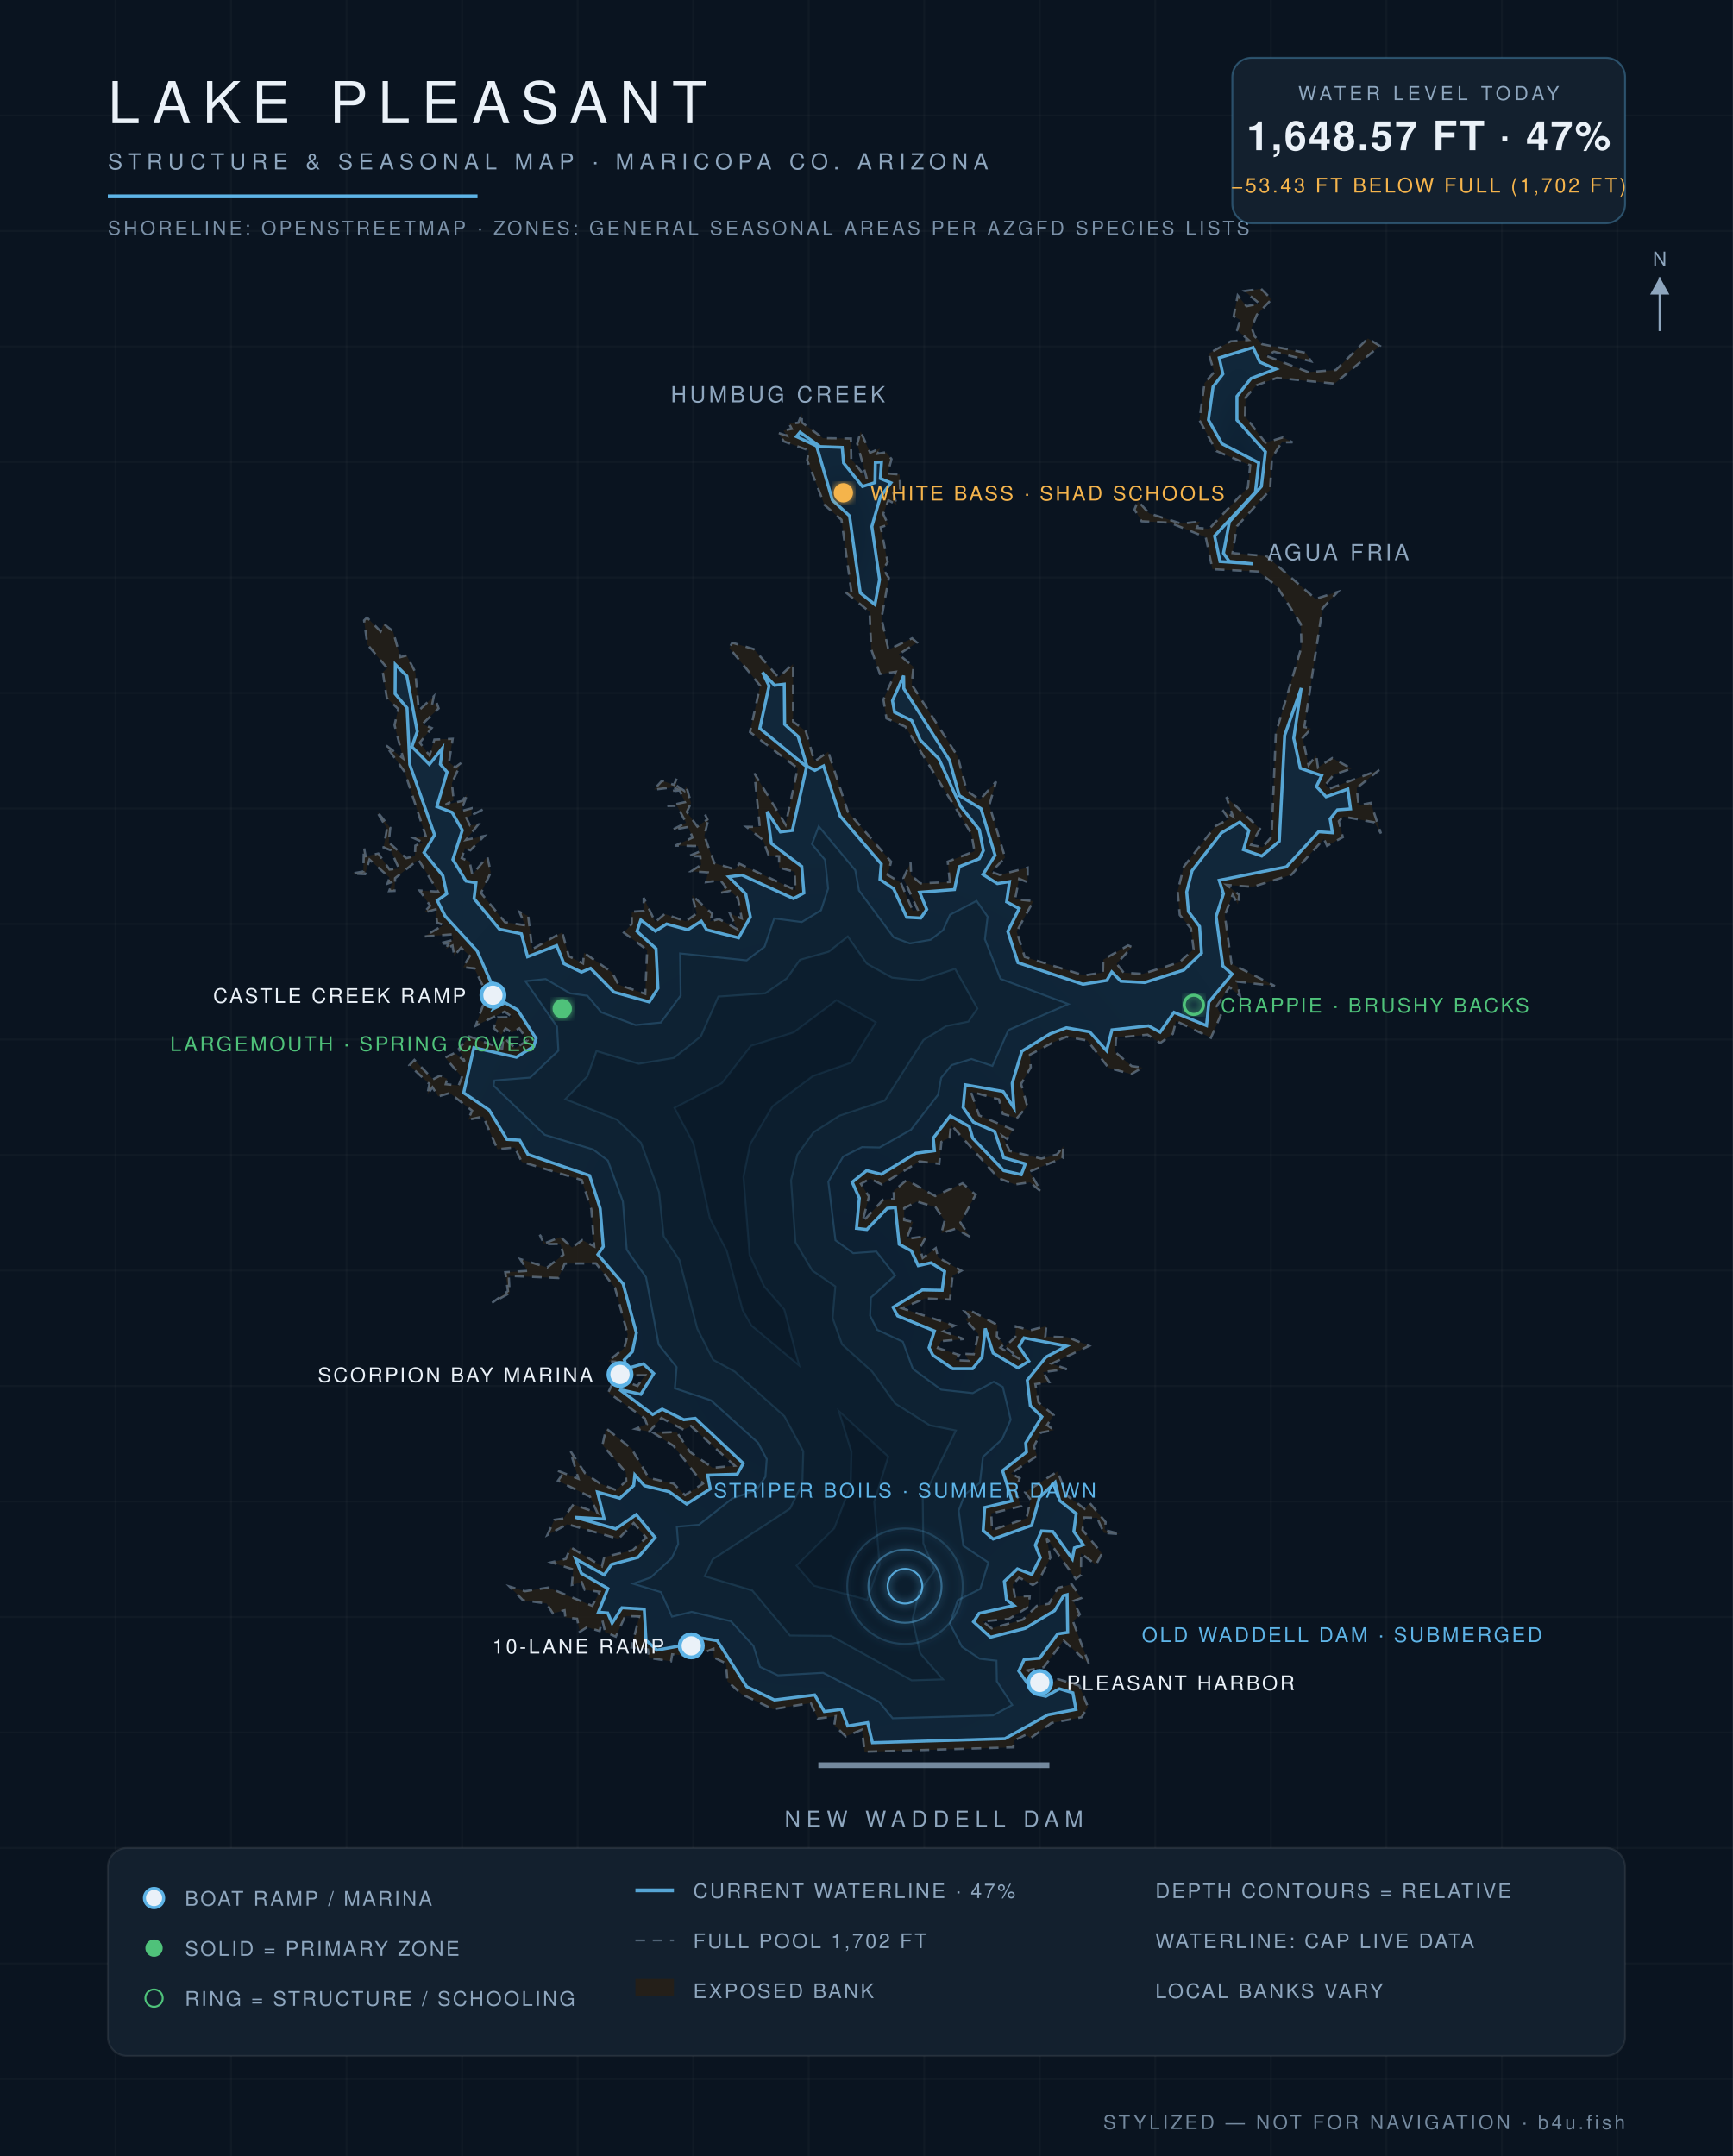
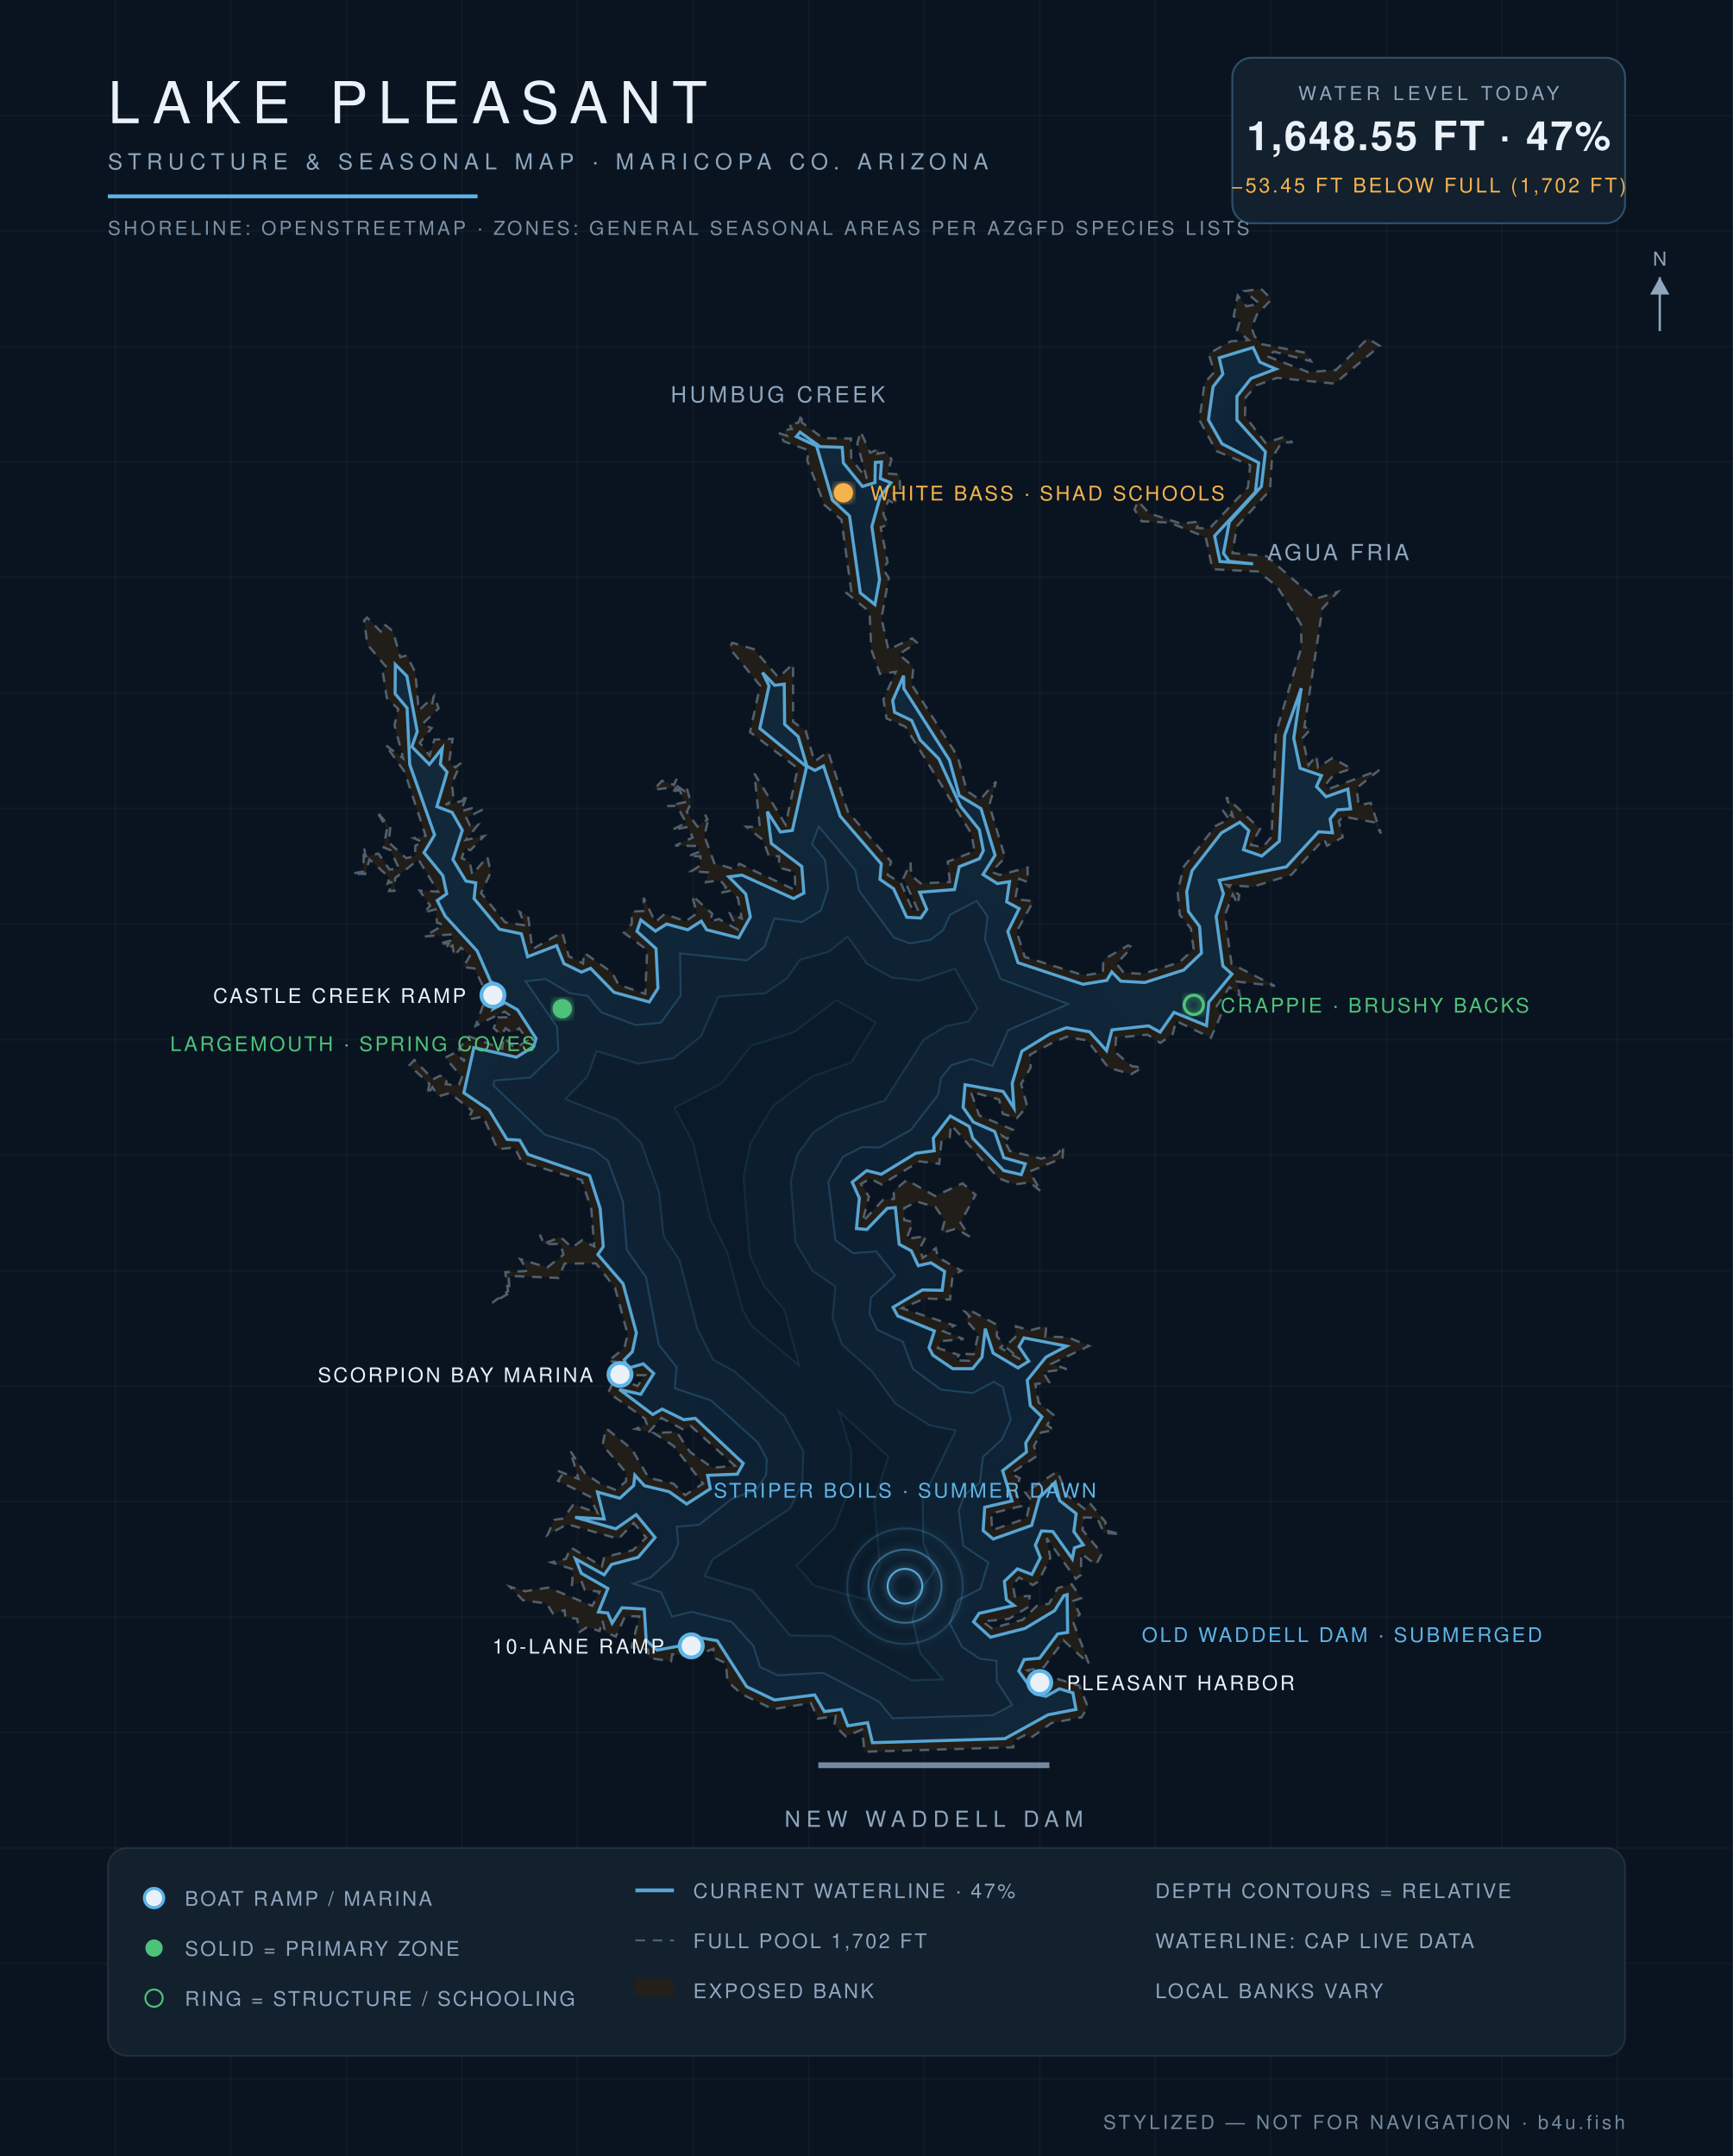
<svg xmlns="http://www.w3.org/2000/svg" viewBox="0 0 900 1120" font-family="Helvetica,Arial,sans-serif">
  <defs>
    <radialGradient id="wg" cx="45%" cy="60%" r="80%">
      <stop offset="0%" stop-color="#0c1f31" />
      <stop offset="55%" stop-color="#102639" />
      <stop offset="100%" stop-color="#13293c" />
    </radialGradient>
    <filter id="glow">
      <feGaussianBlur stdDeviation="2.2" result="b" />
      <feMerge>
        <feMergeNode in="b" />
        <feMergeNode in="SourceGraphic" />
      </feMerge>
    </filter>
  </defs>
  <rect width="900" height="1120" fill="#0a1420" />
  <g stroke="#ffffff" stroke-opacity="0.025">
    <line x1="60" y1="0" x2="60" y2="1120" />
    <line x1="120" y1="0" x2="120" y2="1120" />
    <line x1="180" y1="0" x2="180" y2="1120" />
    <line x1="240" y1="0" x2="240" y2="1120" />
    <line x1="300" y1="0" x2="300" y2="1120" />
    <line x1="360" y1="0" x2="360" y2="1120" />
    <line x1="420" y1="0" x2="420" y2="1120" />
    <line x1="480" y1="0" x2="480" y2="1120" />
    <line x1="540" y1="0" x2="540" y2="1120" />
    <line x1="600" y1="0" x2="600" y2="1120" />
    <line x1="660" y1="0" x2="660" y2="1120" />
    <line x1="720" y1="0" x2="720" y2="1120" />
    <line x1="780" y1="0" x2="780" y2="1120" />
    <line x1="840" y1="0" x2="840" y2="1120" />
    <line x1="0" y1="60" x2="900" y2="60" />
    <line x1="0" y1="120" x2="900" y2="120" />
    <line x1="0" y1="180" x2="900" y2="180" />
    <line x1="0" y1="240" x2="900" y2="240" />
    <line x1="0" y1="300" x2="900" y2="300" />
    <line x1="0" y1="360" x2="900" y2="360" />
    <line x1="0" y1="420" x2="900" y2="420" />
    <line x1="0" y1="480" x2="900" y2="480" />
    <line x1="0" y1="540" x2="900" y2="540" />
    <line x1="0" y1="600" x2="900" y2="600" />
    <line x1="0" y1="660" x2="900" y2="660" />
    <line x1="0" y1="720" x2="900" y2="720" />
    <line x1="0" y1="780" x2="900" y2="780" />
    <line x1="0" y1="840" x2="900" y2="840" />
    <line x1="0" y1="900" x2="900" y2="900" />
    <line x1="0" y1="960" x2="900" y2="960" />
    <line x1="0" y1="1020" x2="900" y2="1020" />
    <line x1="0" y1="1080" x2="900" y2="1080" />
  </g>
  <path d="M 493.3,458.2 L 492.2,447.6 L 506.1,442.2 L 504.5,433.1 L 470.2,377.5 L 460.4,373.2 L 458.8,363.4 L 465.2,349.0 L 457.0,350.1 L 452.5,337.4 L 451.6,317.8 L 438.8,307.4 L 442.2,307.7 L 437.0,270.0 L 428.2,262.3 L 419.2,239.1 L 420.1,234.0 L 407.1,229.3 L 404.2,224.9 L 408.5,226.3 L 406.9,223.6 L 411.2,222.8 L 409.8,220.1 L 414.6,219.6 L 416.5,214.9 L 416.4,219.4 L 427.4,227.6 L 441.9,227.8 L 442.1,238.4 L 450.2,248.7 L 445.2,230.5 L 447.0,224.2 L 451.9,235.2 L 457.0,233.0 L 455.8,235.7 L 460.2,234.9 L 463.0,238.5 L 461.0,246.0 L 467.2,246.5 L 467.5,254.2 L 463.8,255.5 L 465.7,262.2 L 461.4,259.9 L 458.7,267.0 L 461.3,272.6 L 457.4,273.9 L 461.0,292.0 L 458.7,295.7 L 461.6,300.2 L 457.8,321.2 L 461.4,337.5 L 473.7,331.6 L 476.2,333.8 L 466.8,339.9 L 474.4,346.4 L 473.5,355.6 L 497.4,393.0 L 502.1,410.8 L 508.9,415.5 L 517.3,406.0 L 513.8,418.3 L 522.0,445.5 L 514.9,452.9 L 519.2,454.5 L 533.7,450.7 L 533.7,458.3 L 529.3,456.5 L 527.2,467.1 L 536.7,468.1 L 528.0,483.9 L 532.2,497.1 L 563.0,506.7 L 572.8,505.2 L 573.0,498.5 L 585.9,491.1 L 587.9,492.0 L 579.9,500.6 L 583.6,505.3 L 593.5,505.9 L 612.5,499.9 L 619.9,493.1 L 618.5,482.3 L 612.7,475.3 L 611.6,463.0 L 614.8,450.2 L 631.3,429.1 L 638.2,425.5 L 635.0,420.9 L 640.3,424.1 L 636.9,414.1 L 654.4,430.6 L 649.7,438.9 L 655.8,440.1 L 660.4,434.7 L 662.6,380.9 L 675.9,336.2 L 675.6,324.2 L 663.1,304.5 L 653.4,296.9 L 629.7,295.7 L 626.2,279.1 L 607.5,271.5 L 592.9,270.8 L 589.2,264.7 L 591.0,260.3 L 596.8,266.7 L 613.5,272.0 L 623.2,270.9 L 621.6,274.2 L 628.0,274.7 L 648.1,253.2 L 649.3,241.7 L 631.7,234.3 L 622.9,218.2 L 625.6,198.9 L 630.6,193.3 L 627.7,183.7 L 639.2,177.3 L 648.4,176.6 L 642.5,171.5 L 644.1,166.2 L 640.7,164.3 L 642.8,153.5 L 647.4,159.1 L 654.1,157.7 L 646.3,151.2 L 654.9,150.0 L 660.4,155.5 L 652.8,163.4 L 650.0,170.2 L 651.6,174.7 L 655.5,178.8 L 678.2,183.3 L 680.9,187.7 L 661.7,182.7 L 657.5,184.8 L 679.5,193.3 L 693.8,192.2 L 710.4,175.8 L 716.6,179.7 L 693.1,199.3 L 663.2,196.3 L 652.5,200.2 L 646.9,206.5 L 646.6,216.2 L 657.2,230.0 L 666.3,227.2 L 671.3,229.8 L 665.7,229.8 L 660.6,237.8 L 659.6,254.6 L 642.4,273.4 L 640.1,287.3 L 657.8,288.9 L 683.2,311.1 L 694.7,307.5 L 686.8,316.1 L 677.4,377.7 L 680.9,378.5 L 676.5,383.4 L 679.6,397.5 L 683.6,392.5 L 684.5,398.7 L 691.9,393.8 L 701.9,399.3 L 692.7,402.4 L 688.3,407.8 L 690.5,409.7 L 716.3,400.0 L 704.6,409.4 L 705.6,418.3 L 711.9,417.1 L 717.2,433.0 L 713.8,427.2 L 697.6,424.2 L 695.3,426.6 L 697.4,434.9 L 689.2,439.4 L 687.6,435.8 L 670.7,454.4 L 650.6,460.7 L 637.1,459.7 L 643.6,464.9 L 642.9,469.8 L 640.2,464.7 L 636.1,475.5 L 639.6,500.7 L 662.1,512.2 L 642.3,509.9 L 644.0,517.3 L 638.5,512.8 L 631.9,522.7 L 634.0,527.4 L 628.9,539.1 L 610.8,530.4 L 609.1,537.1 L 602.6,541.8 L 596.0,537.5 L 579.6,539.1 L 579.2,546.5 L 587.7,553.8 L 593.3,554.6 L 587.5,558.0 L 575.7,554.7 L 564.7,540.5 L 553.9,538.6 L 547.1,541.4 L 534.9,547.9 L 535.3,554.5 L 530.3,563.1 L 533.5,574.7 L 528.1,580.9 L 520.8,578.6 L 518.8,571.1 L 504.2,567.1 L 508.5,579.4 L 526.1,586.9 L 523.1,591.7 L 520.6,590.1 L 524.4,597.9 L 540.8,601.9 L 549.0,599.7 L 552.3,595.4 L 551.8,601.6 L 534.7,608.6 L 540.7,619.0 L 534.9,614.2 L 527.1,615.3 L 518.5,612.0 L 493.9,584.3 L 493.2,590.9 L 488.9,593.2 L 487.8,604.6 L 477.6,603.3 L 457.9,615.3 L 451.9,612.3 L 447.1,615.0 L 451.3,621.6 L 447.9,634.8 L 458.7,623.2 L 464.3,622.8 L 464.1,618.7 L 470.9,613.0 L 485.7,621.3 L 499.9,614.7 L 506.7,620.7 L 498.8,635.1 L 503.6,642.4 L 496.3,638.3 L 488.9,640.6 L 490.6,634.1 L 485.9,627.1 L 476.2,624.2 L 469.6,627.6 L 469.6,633.8 L 474.2,634.8 L 470.8,643.6 L 481.1,642.1 L 477.7,648.4 L 479.2,653.5 L 486.0,648.4 L 487.2,653.2 L 499.3,660.1 L 494.7,662.7 L 493.4,675.1 L 480.4,674.5 L 468.4,679.6 L 495.7,688.6 L 489.9,691.6 L 500.5,695.6 L 488.7,696.7 L 487.1,700.3 L 498.1,703.9 L 496.2,706.6 L 503.1,706.9 L 501.2,703.3 L 505.7,703.5 L 508.1,693.0 L 501.3,685.3 L 503.6,683.8 L 500.9,681.1 L 504.2,680.9 L 518.0,688.3 L 517.7,694.2 L 521.4,698.3 L 519.5,700.1 L 529.8,706.1 L 522.0,699.5 L 527.3,694.6 L 527.6,689.0 L 534.9,691.1 L 543.4,688.9 L 542.9,694.3 L 554.7,694.7 L 565.6,699.2 L 546.2,708.4 L 554.0,711.2 L 541.7,712.8 L 544.9,718.0 L 537.7,719.0 L 539.4,728.6 L 547.2,735.1 L 543.8,740.3 L 547.4,742.9 L 540.6,744.2 L 537.0,751.3 L 538.6,756.3 L 525.1,765.4 L 529.6,767.9 L 527.4,774.7 L 530.4,782.4 L 514.8,786.2 L 515.2,794.9 L 533.1,788.7 L 535.3,779.1 L 532.4,775.2 L 549.2,764.4 L 554.1,776.8 L 563.3,783.8 L 565.9,780.7 L 574.2,790.7 L 573.8,794.8 L 581.9,797.0 L 573.3,796.3 L 569.8,788.5 L 563.0,788.3 L 562.2,794.8 L 572.3,807.0 L 569.2,812.9 L 561.5,807.0 L 561.4,818.1 L 558.7,820.2 L 543.6,799.0 L 545.5,809.2 L 539.2,821.6 L 536.4,823.4 L 529.3,819.5 L 526.0,823.1 L 527.1,829.4 L 534.8,829.1 L 534.2,834.7 L 524.0,841.0 L 510.3,842.3 L 515.0,845.9 L 531.2,841.4 L 538.5,834.2 L 544.8,833.1 L 549.4,824.9 L 556.6,823.0 L 561.5,830.2 L 557.4,831.7 L 560.8,838.6 L 557.3,842.4 L 565.5,864.3 L 552.4,852.2 L 542.1,866.1 L 533.7,867.7 L 540.6,871.6 L 539.4,875.7 L 542.4,876.7 L 549.6,872.3 L 560.6,875.7 L 565.0,886.7 L 561.7,892.1 L 546.0,895.1 L 535.1,903.0 L 532.9,901.1 L 526.4,904.3 L 526.3,907.7 L 449.0,910.0 L 447.7,898.5 L 439.2,902.0 L 433.3,896.2 L 434.0,891.5 L 424.7,892.8 L 421.1,884.7 L 401.5,887.9 L 385.2,880.1 L 377.8,873.4 L 377.0,864.1 L 370.7,861.0 L 370.5,856.5 L 366.4,858.1 L 357.9,854.2 L 355.8,860.0 L 349.1,859.4 L 348.5,863.0 L 337.1,861.3 L 336.5,856.9 L 328.0,855.8 L 332.0,839.7 L 324.7,839.5 L 319.8,850.2 L 314.3,847.8 L 312.8,841.6 L 311.4,847.3 L 304.9,845.3 L 301.1,847.7 L 299.7,840.9 L 293.6,840.2 L 293.2,836.5 L 287.1,838.1 L 283.9,833.0 L 271.6,831.3 L 264.7,824.2 L 272.7,826.6 L 284.8,824.7 L 307.6,834.2 L 311.4,826.9 L 303.7,825.9 L 302.1,821.9 L 297.0,823.3 L 297.7,815.3 L 286.3,811.6 L 293.9,809.8 L 296.4,803.8 L 312.6,813.7 L 313.8,808.9 L 328.6,805.3 L 335.6,798.8 L 329.1,791.2 L 321.2,799.4 L 294.7,791.8 L 284.3,797.4 L 287.9,789.5 L 292.6,788.8 L 297.8,781.5 L 310.3,786.0 L 306.4,777.5 L 289.8,769.2 L 292.0,766.1 L 289.3,763.9 L 300.4,768.2 L 296.1,753.6 L 303.9,765.4 L 311.5,770.6 L 320.0,774.1 L 325.2,769.4 L 325.0,764.8 L 312.9,750.6 L 314.8,742.0 L 328.1,752.7 L 336.9,767.7 L 349.8,770.7 L 355.8,776.7 L 365.1,770.7 L 349.8,751.1 L 339.5,744.4 L 351.4,743.9 L 358.4,754.3 L 370.1,762.5 L 381.6,761.4 L 358.8,740.8 L 355.0,742.7 L 343.5,736.6 L 337.2,743.7 L 330.0,742.3 L 335.9,739.8 L 334.9,736.9 L 315.9,723.4 L 319.6,715.5 L 331.1,720.0 L 335.0,714.4 L 322.3,714.5 L 319.6,707.4 L 315.8,707.2 L 324.2,700.3 L 326.0,693.2 L 319.4,669.0 L 309.5,656.3 L 293.3,656.4 L 290.0,663.9 L 264.2,662.8 L 264.7,671.7 L 255.6,676.8 L 263.8,670.7 L 262.4,660.9 L 274.0,660.2 L 270.2,654.1 L 284.2,658.4 L 292.6,651.8 L 291.1,646.2 L 282.6,646.3 L 280.3,641.4 L 283.3,645.7 L 291.1,642.6 L 297.1,648.1 L 302.4,644.2 L 308.6,647.5 L 307.1,628.2 L 302.1,613.0 L 271.0,603.6 L 267.3,596.1 L 258.4,597.0 L 250.9,580.0 L 243.1,581.7 L 245.2,577.0 L 233.6,567.8 L 227.6,569.6 L 224.6,564.8 L 221.9,568.7 L 223.0,563.1 L 212.6,553.4 L 215.2,550.6 L 224.9,560.7 L 228.5,558.8 L 232.3,560.4 L 231.5,563.2 L 238.2,563.9 L 239.9,559.6 L 231.2,549.4 L 236.3,546.9 L 241.3,551.4 L 238.3,544.8 L 243.7,538.4 L 260.8,544.8 L 261.5,538.9 L 267.7,544.6 L 273.9,540.4 L 269.7,534.2 L 265.8,536.4 L 262.6,534.2 L 260.4,537.5 L 256.4,534.1 L 258.6,528.5 L 266.1,528.4 L 262.1,525.5 L 247.0,532.9 L 251.4,520.8 L 257.4,516.5 L 252.6,516.2 L 254.5,514.3 L 252.1,514.9 L 246.4,503.1 L 240.5,502.4 L 244.0,496.6 L 239.4,492.3 L 235.9,496.6 L 235.0,491.2 L 231.4,493.0 L 233.0,490.2 L 227.8,490.2 L 235.3,488.3 L 234.8,485.4 L 220.3,486.5 L 230.4,480.5 L 227.0,479.3 L 226.2,472.4 L 220.1,474.1 L 223.4,470.5 L 217.9,462.6 L 227.5,463.2 L 217.3,446.5 L 205.2,456.2 L 204.9,462.8 L 202.1,462.9 L 204.0,458.0 L 201.3,459.0 L 202.3,455.9 L 191.9,446.5 L 189.6,454.1 L 182.8,453.8 L 188.7,452.7 L 189.0,440.1 L 189.9,444.8 L 196.5,443.4 L 202.3,451.7 L 207.2,451.2 L 202.9,441.7 L 199.2,440.2 L 201.0,430.5 L 195.5,421.2 L 202.7,430.0 L 201.9,437.6 L 211.0,445.8 L 215.5,444.7 L 215.7,439.3 L 219.6,437.5 L 214.9,435.4 L 221.1,434.2 L 210.1,400.9 L 200.1,386.9 L 209.4,394.0 L 204.9,376.7 L 206.8,368.3 L 200.9,362.6 L 198.8,349.2 L 201.1,347.1 L 190.8,334.8 L 189.1,322.3 L 190.6,320.8 L 197.7,328.0 L 199.3,324.1 L 204.1,327.9 L 207.9,341.4 L 211.2,340.5 L 215.7,349.2 L 217.5,369.1 L 225.3,361.7 L 224.3,366.6 L 226.7,364.8 L 227.8,368.0 L 219.3,376.2 L 224.2,378.2 L 218.0,385.8 L 223.1,392.5 L 225.6,384.2 L 235.1,383.8 L 233.2,396.0 L 236.5,398.6 L 239.4,396.4 L 234.7,406.9 L 235.6,415.7 L 231.4,418.0 L 240.0,416.1 L 242.7,412.4 L 239.4,421.4 L 244.9,419.9 L 244.9,423.5 L 252.2,419.8 L 242.2,424.9 L 244.1,428.8 L 248.4,428.3 L 242.0,436.3 L 251.5,434.3 L 244.3,441.7 L 241.5,440.6 L 239.8,445.8 L 243.9,447.6 L 245.3,454.4 L 253.1,445.0 L 254.9,453.2 L 249.8,463.9 L 262.3,479.1 L 272.7,480.7 L 269.8,473.7 L 274.3,475.8 L 276.4,493.1 L 292.0,484.3 L 295.4,496.7 L 302.8,500.5 L 303.3,494.9 L 317.9,505.2 L 321.2,511.5 L 335.1,516.3 L 336.1,493.5 L 324.0,484.5 L 328.1,480.0 L 328.1,473.6 L 334.3,473.2 L 334.3,466.4 L 340.3,479.0 L 345.2,474.8 L 356.1,478.6 L 361.9,474.5 L 359.4,465.1 L 369.9,474.7 L 368.8,478.7 L 373.4,477.4 L 382.8,482.7 L 379.1,474.6 L 385.2,477.1 L 383.2,466.4 L 379.1,462.8 L 373.9,463.9 L 377.0,460.9 L 374.1,457.3 L 366.6,458.3 L 367.6,453.2 L 359.0,452.6 L 364.1,449.3 L 363.7,444.8 L 357.4,444.8 L 363.1,442.5 L 362.4,439.5 L 350.7,439.3 L 359.7,435.1 L 357.4,429.6 L 349.1,431.1 L 356.3,427.4 L 351.6,418.6 L 346.6,418.7 L 355.7,416.7 L 353.0,410.6 L 347.9,411.2 L 352.2,410.2 L 349.8,409.0 L 339.6,410.2 L 343.8,405.6 L 350.0,407.7 L 351.5,404.4 L 351.2,408.0 L 355.5,410.9 L 356.4,408.4 L 358.9,417.1 L 356.7,421.8 L 362.2,429.4 L 367.4,425.7 L 366.2,423.2 L 368.0,425.1 L 365.8,434.2 L 371.0,448.4 L 381.7,451.6 L 384.0,448.7 L 413.1,462.4 L 412.7,452.9 L 404.6,450.7 L 404.6,444.8 L 399.3,444.7 L 396.3,436.4 L 387.6,429.5 L 394.6,429.6 L 391.8,401.8 L 408.0,428.4 L 414.3,399.1 L 389.5,380.3 L 394.8,356.2 L 378.8,336.6 L 380.3,333.9 L 391.5,337.2 L 404.3,351.9 L 411.9,344.9 L 411.9,374.9 L 418.5,379.8 L 423.0,395.6 L 430.1,390.5 L 440.3,421.6 L 462.8,447.6 L 461.0,454.5 L 467.8,458.5 L 474.1,473.2 L 476.6,472.6 L 469.2,456.2 L 472.9,448.1 L 473.2,454.7 L 478.1,458.9 L 493.3,458.2 Z" fill="#241f19" fill-opacity="0.9" stroke="#8ea6be" stroke-opacity="0.5" stroke-width="1.2" stroke-dasharray="5 4" />
-   <path d="M 220.2,442.9 L 225.7,433.7 L 212.8,397.2 L 211.4,367.8 L 205.2,360.4 L 205.3,345.2 L 211.3,351.2 L 216.7,380.0 L 213.9,387.9 L 223.0,397.1 L 229.7,388.7 L 228.7,397.0 L 232.2,401.1 L 226.9,419.0 L 234.8,422.0 L 240.1,431.3 L 235.2,446.5 L 242.0,457.7 L 247.2,458.6 L 246.2,466.8 L 259.4,482.7 L 270.8,485.1 L 274.0,497.0 L 289.1,491.2 L 292.9,500.6 L 302.0,505.0 L 306.7,503.0 L 318.9,515.4 L 337.2,520.5 L 341.7,513.4 L 340.7,492.8 L 330.8,483.8 L 332.8,477.9 L 340.4,483.7 L 346.2,480.0 L 357.2,483.0 L 364.2,478.5 L 367.0,483.0 L 383.6,487.2 L 389.7,476.3 L 387.3,464.4 L 378.5,455.5 L 385.3,454.6 L 412.1,466.8 L 417.5,463.9 L 416.4,450.1 L 400.6,438.2 L 398.4,421.6 L 405.3,432.2 L 411.5,431.4 L 418.9,398.3 L 394.6,378.4 L 399.4,356.3 L 396.0,349.3 L 402.3,356.0 L 407.3,355.4 L 407.5,376.3 L 414.5,382.6 L 419.1,398.0 L 423.2,400.2 L 427.7,397.9 L 436.3,423.9 L 457.7,448.8 L 457.0,456.8 L 464.1,461.7 L 470.9,476.5 L 478.2,476.9 L 481.3,472.4 L 477.6,463.5 L 495.7,462.1 L 498.2,450.2 L 508.6,446.1 L 510.7,441.9 L 508.6,431.0 L 498.8,418.8 L 487.6,394.2 L 477.9,384.4 L 473.5,374.3 L 464.6,370.0 L 463.5,364.0 L 469.3,351.0 L 469.4,357.7 L 493.1,394.9 L 498.2,413.3 L 509.5,420.1 L 516.8,444.3 L 510.5,454.3 L 518.0,459.0 L 524.3,458.0 L 522.8,468.5 L 529.3,472.0 L 523.4,483.9 L 528.7,500.1 L 562.4,511.3 L 574.8,509.3 L 577.4,504.9 L 582.1,509.7 L 594.5,510.4 L 614.8,503.9 L 624.0,495.1 L 623.0,481.3 L 617.2,473.5 L 616.3,463.3 L 619.1,452.3 L 634.3,432.7 L 643.9,427.0 L 648.6,431.5 L 645.8,441.4 L 655.3,444.7 L 664.4,437.0 L 667.2,382.0 L 675.8,357.4 L 671.9,383.5 L 675.3,399.1 L 686.4,402.9 L 683.7,408.6 L 688.7,413.9 L 700.0,409.9 L 701.4,420.2 L 694.6,420.7 L 690.8,425.4 L 692.0,432.6 L 684.8,432.1 L 668.1,450.3 L 633.2,457.3 L 635.4,464.3 L 631.6,476.1 L 635.1,501.8 L 639.9,506.0 L 627.8,520.6 L 626.6,532.8 L 609.7,525.9 L 602.5,536.2 L 596.5,532.9 L 577.5,535.0 L 574.7,545.8 L 565.9,536.0 L 553.8,533.9 L 545.3,537.1 L 530.7,546.1 L 525.7,562.7 L 526.6,575.6 L 521.0,567.0 L 501.3,563.5 L 500.2,575.3 L 505.5,582.9 L 516.6,587.8 L 521.3,601.4 L 532.5,604.6 L 530.4,610.2 L 521.3,608.1 L 505.2,591.3 L 503.4,585.2 L 493.5,579.7 L 484.7,591.2 L 485.3,597.8 L 475.6,599.1 L 457.7,610.0 L 450.1,608.1 L 442.6,614.1 L 446.3,622.4 L 444.8,638.1 L 450.2,638.7 L 460.8,627.7 L 465.0,627.3 L 467.0,646.4 L 473.3,649.8 L 476.9,657.5 L 483.5,656.0 L 490.6,660.5 L 489.3,670.3 L 479.0,670.1 L 463.8,679.1 L 466.2,683.6 L 485.3,691.4 L 482.5,700.1 L 484.5,704.0 L 494.8,711.0 L 505.1,711.0 L 510.0,705.0 L 511.7,690.1 L 515.8,702.9 L 528.7,710.6 L 534.3,707.1 L 529.2,699.5 L 531.8,695.0 L 553.9,699.3 L 543.2,705.0 L 533.5,717.0 L 535.1,730.2 L 541.1,736.0 L 532.7,749.6 L 533.1,754.3 L 520.7,764.0 L 525.6,779.7 L 511.4,783.1 L 510.6,795.1 L 515.8,799.5 L 535.8,792.4 L 539.8,778.0 L 548.0,770.0 L 550.3,779.5 L 558.9,786.3 L 557.7,795.6 L 562.6,802.5 L 558.0,804.1 L 556.9,809.8 L 546.8,795.6 L 540.9,795.3 L 537.7,802.7 L 540.3,809.2 L 535.9,817.9 L 528.4,815.0 L 521.6,821.5 L 522.7,831.0 L 526.6,834.0 L 508.5,838.1 L 505.6,842.5 L 514.4,850.5 L 532.4,845.9 L 547.7,836.7 L 552.4,828.9 L 554.2,828.4 L 554.5,848.0 L 549.3,848.8 L 539.9,861.4 L 531.9,862.1 L 529.1,868.1 L 537.6,880.0 L 543.2,881.2 L 550.2,877.3 L 557.2,879.4 L 558.8,888.0 L 544.3,890.8 L 521.9,903.2 L 453.1,905.3 L 450.6,894.9 L 440.3,896.6 L 437.0,888.0 L 428.1,889.1 L 423.1,880.5 L 402.2,883.1 L 387.8,876.2 L 372.5,852.3 L 357.2,849.7 L 352.7,855.1 L 341.2,857.2 L 335.5,852.1 L 334.6,835.9 L 323.0,835.2 L 317.9,843.2 L 315.6,837.9 L 310.8,837.5 L 315.7,825.2 L 301.9,817.3 L 298.9,809.8 L 313.8,818.1 L 317.6,812.7 L 331.4,809.0 L 340.2,798.7 L 330.4,786.8 L 319.8,794.2 L 298.7,788.2 L 313.8,789.1 L 310.3,775.1 L 321.9,778.3 L 329.1,771.7 L 329.7,766.2 L 334.7,771.8 L 347.5,774.9 L 356.6,781.3 L 368.9,773.4 L 367.5,766.3 L 382.9,765.8 L 386.0,760.2 L 361.1,736.8 L 355.1,737.5 L 343.9,732.0 L 339.0,734.8 L 321.7,721.8 L 332.8,724.3 L 339.5,713.5 L 334.1,708.5 L 325.9,710.8 L 324.2,706.4 L 328.4,702.2 L 330.5,692.4 L 323.6,666.9 L 310.5,651.7 L 313.3,647.6 L 311.7,627.8 L 306.2,610.7 L 274.2,599.7 L 269.9,592.3 L 263.3,591.9 L 254.0,576.6 L 240.8,567.7 L 246.1,544.2 L 268.2,549.2 L 277.2,543.6 L 278.4,539.5 L 268.8,524.6 L 262.3,520.9 L 256.5,523.9 L 261.6,514.6 L 254.7,509.7 L 247.8,494.0 L 231.2,475.9 L 227.1,467.8 L 232.0,464.3 L 230.0,454.9 L 220.2,442.9 Z" fill="url(#wg)" stroke="#5eb4e7" stroke-opacity="0.9" stroke-width="1.6" />
-   <path d="M 454.4,314.1 L 446.8,308.0 L 441.2,268.0 L 432.3,259.8 L 424.1,231.7 L 413.6,226.8 L 415.5,224.5 L 425.9,232.0 L 437.4,232.4 L 438.1,240.5 L 447.9,252.7 L 454.4,250.7 L 454.6,240.2 L 457.8,240.0 L 457.2,248.6 L 462.7,250.8 L 457.2,258.2 L 452.8,273.5 L 456.8,301.1 L 454.4,314.1 Z" fill="url(#wg)" stroke="#5eb4e7" stroke-opacity="0.9" stroke-width="1.6" />
+   <path d="M 220.2,442.9 L 225.7,433.7 L 212.8,397.2 L 211.4,367.8 L 205.2,360.4 L 205.3,345.2 L 211.3,351.2 L 216.7,380.0 L 213.9,387.9 L 223.0,397.1 L 229.7,388.7 L 228.7,397.0 L 232.2,401.1 L 226.9,419.0 L 234.8,422.0 L 240.1,431.3 L 235.2,446.5 L 242.0,457.7 L 247.1,458.6 L 246.2,466.8 L 259.4,482.7 L 270.8,485.1 L 274.0,497.0 L 289.1,491.2 L 292.9,500.6 L 302.0,505.0 L 306.7,503.0 L 318.9,515.5 L 337.2,520.5 L 341.7,513.4 L 340.7,492.8 L 330.8,483.8 L 332.8,477.9 L 340.4,483.7 L 346.2,480.0 L 357.2,483.0 L 364.2,478.5 L 367.0,483.0 L 383.6,487.2 L 389.7,476.3 L 387.3,464.4 L 378.5,455.5 L 385.3,454.6 L 412.1,466.8 L 417.5,463.9 L 416.4,450.1 L 400.6,438.2 L 398.5,421.6 L 405.3,432.2 L 411.5,431.4 L 418.9,398.3 L 394.6,378.4 L 399.4,356.3 L 396.0,349.4 L 402.3,356.0 L 407.3,355.4 L 407.5,376.3 L 414.5,382.6 L 419.1,398.0 L 423.2,400.2 L 427.7,397.9 L 436.3,423.9 L 457.7,448.8 L 457.0,456.8 L 464.1,461.7 L 470.9,476.5 L 478.2,476.9 L 481.3,472.4 L 477.6,463.5 L 495.7,462.1 L 498.2,450.2 L 508.6,446.1 L 510.7,441.9 L 508.6,431.0 L 498.8,418.8 L 487.6,394.2 L 477.9,384.4 L 473.5,374.3 L 464.6,370.0 L 463.6,364.0 L 469.3,351.0 L 469.4,357.7 L 493.1,394.9 L 498.2,413.3 L 509.5,420.1 L 516.8,444.3 L 510.5,454.3 L 518.0,459.0 L 524.3,458.0 L 522.8,468.5 L 529.3,472.0 L 523.4,483.9 L 528.7,500.1 L 562.4,511.3 L 574.8,509.3 L 577.4,504.9 L 582.1,509.7 L 594.5,510.4 L 614.8,503.9 L 624.0,495.1 L 623.0,481.3 L 617.2,473.5 L 616.3,463.3 L 619.1,452.3 L 634.3,432.7 L 643.9,427.1 L 648.6,431.5 L 645.8,441.4 L 655.3,444.7 L 664.4,437.0 L 667.2,382.0 L 675.8,357.5 L 671.9,383.5 L 675.2,399.1 L 686.3,402.9 L 683.7,408.6 L 688.7,413.9 L 700.0,409.9 L 701.4,420.2 L 694.6,420.7 L 690.8,425.4 L 692.0,432.6 L 684.8,432.1 L 668.1,450.3 L 633.2,457.3 L 635.4,464.3 L 631.6,476.1 L 635.1,501.8 L 639.8,506.0 L 627.8,520.6 L 626.6,532.8 L 609.7,525.9 L 602.5,536.2 L 596.5,532.9 L 577.5,535.0 L 574.7,545.8 L 565.9,536.0 L 553.8,533.9 L 545.3,537.1 L 530.7,546.1 L 525.7,562.7 L 526.6,575.6 L 521.0,567.0 L 501.2,563.5 L 500.2,575.3 L 505.5,582.9 L 516.6,587.8 L 521.3,601.4 L 532.5,604.6 L 530.4,610.2 L 521.3,608.1 L 505.2,591.3 L 503.4,585.2 L 493.5,579.7 L 484.7,591.2 L 485.2,597.8 L 475.6,599.1 L 457.7,610.0 L 450.1,608.1 L 442.6,614.1 L 446.3,622.4 L 444.8,638.2 L 450.2,638.7 L 460.8,627.7 L 465.0,627.3 L 467.0,646.4 L 473.3,649.8 L 476.9,657.5 L 483.5,656.0 L 490.6,660.5 L 489.3,670.3 L 479.0,670.1 L 463.8,679.1 L 466.2,683.6 L 485.3,691.4 L 482.5,700.1 L 484.5,704.0 L 494.8,711.0 L 505.1,711.0 L 510.0,705.0 L 511.7,690.2 L 515.8,702.9 L 528.7,710.6 L 534.3,707.1 L 529.2,699.5 L 531.8,695.0 L 553.9,699.3 L 543.2,705.0 L 533.5,717.0 L 535.1,730.2 L 541.1,736.0 L 532.7,749.6 L 533.1,754.3 L 520.7,764.0 L 525.6,779.7 L 511.4,783.0 L 510.6,795.1 L 515.8,799.5 L 535.8,792.4 L 539.8,778.0 L 548.0,770.0 L 550.3,779.5 L 558.9,786.3 L 557.7,795.6 L 562.6,802.5 L 558.0,804.1 L 556.9,809.8 L 546.8,795.6 L 540.9,795.3 L 537.7,802.7 L 540.3,809.2 L 535.9,817.9 L 528.4,815.0 L 521.6,821.5 L 522.7,831.0 L 526.6,834.0 L 508.5,838.1 L 505.6,842.5 L 514.4,850.5 L 532.4,845.9 L 547.7,836.7 L 552.5,828.9 L 554.2,828.4 L 554.5,848.0 L 549.3,848.8 L 539.9,861.4 L 531.9,862.1 L 529.1,868.1 L 537.6,880.0 L 543.2,881.2 L 550.2,877.3 L 557.2,879.4 L 558.8,888.0 L 544.3,890.8 L 521.9,903.2 L 453.1,905.3 L 450.6,894.9 L 440.3,896.5 L 437.0,888.0 L 428.1,889.1 L 423.1,880.5 L 402.2,883.1 L 387.8,876.2 L 372.5,852.3 L 357.2,849.7 L 352.7,855.1 L 341.2,857.2 L 335.6,852.1 L 334.6,835.9 L 323.0,835.2 L 317.9,843.2 L 315.6,837.9 L 310.8,837.4 L 315.7,825.2 L 301.9,817.3 L 298.9,809.8 L 313.8,818.1 L 317.6,812.7 L 331.4,809.0 L 340.2,798.7 L 330.4,786.8 L 319.8,794.2 L 298.7,788.2 L 313.8,789.1 L 310.3,775.1 L 321.9,778.3 L 329.1,771.7 L 329.7,766.3 L 334.7,771.8 L 347.5,774.9 L 356.6,781.3 L 368.9,773.4 L 367.5,766.4 L 382.9,765.8 L 386.0,760.2 L 361.1,736.8 L 355.1,737.5 L 343.9,732.0 L 339.0,734.8 L 321.7,721.8 L 332.8,724.3 L 339.5,713.5 L 334.1,708.5 L 325.9,710.8 L 324.2,706.4 L 328.4,702.2 L 330.5,692.4 L 323.6,666.9 L 310.5,651.7 L 313.3,647.6 L 311.7,627.8 L 306.2,610.7 L 274.2,599.7 L 269.9,592.3 L 263.3,591.9 L 254.0,576.6 L 240.9,567.7 L 246.1,544.2 L 268.2,549.2 L 277.2,543.6 L 278.4,539.5 L 268.8,524.6 L 262.3,520.9 L 256.5,523.9 L 261.6,514.6 L 254.7,509.7 L 247.8,494.0 L 231.2,475.9 L 227.1,467.8 L 232.0,464.3 L 230.0,454.9 L 220.2,442.9 Z" fill="url(#wg)" stroke="#5eb4e7" stroke-opacity="0.9" stroke-width="1.6" />
+   <path d="M 454.4,314.1 L 446.8,308.0 L 441.2,268.0 L 432.3,259.8 L 424.1,231.7 L 413.6,226.8 L 415.5,224.5 L 425.9,232.0 L 437.4,232.4 L 438.0,240.5 L 447.9,252.7 L 454.4,250.7 L 454.6,240.2 L 457.8,240.0 L 457.2,248.6 L 462.7,250.8 L 457.1,258.2 L 452.8,273.5 L 456.8,301.1 L 454.4,314.1 Z" fill="url(#wg)" stroke="#5eb4e7" stroke-opacity="0.9" stroke-width="1.6" />
  <path d="M 650.8,292.9 L 633.6,291.7 L 630.8,278.4 L 652.0,255.6 L 653.7,240.4 L 634.6,230.5 L 627.6,218.1 L 630.0,200.9 L 635.1,194.3 L 633.2,185.9 L 650.8,180.5 L 654.3,188.1 L 662.6,191.7 L 649.7,196.6 L 642.4,205.9 L 642.4,218.2 L 657.2,234.7 L 655.1,252.7 L 638.5,271.0 L 635.4,287.4 L 638.4,291.6 L 650.8,292.9 Z" fill="url(#wg)" stroke="#5eb4e7" stroke-opacity="0.9" stroke-width="1.6" />
-   <path d="M 272.9,509.7 L 283.4,508.6 L 296.0,516.0 L 305.1,517.3 L 312.3,525.9 L 330.1,532.5 L 343.2,531.2 L 353.5,517.2 L 353.2,495.3 L 387.8,498.9 L 397.1,491.8 L 402.1,477.1 L 416.4,479.0 L 426.4,472.9 L 430.1,461.6 L 428.5,446.7 L 421.7,438.5 L 425.2,429.3 L 444.2,452.1 L 446.1,462.6 L 464.2,487.0 L 472.5,490.1 L 483.3,488.2 L 489.8,483.2 L 493.4,475.2 L 507.2,468.0 L 512.9,476.2 L 511.5,487.9 L 519.6,508.5 L 554.8,521.6 L 523.7,535.1 L 515.4,553.7 L 504.5,550.1 L 494.2,553.3 L 488.8,559.9 L 487.2,568.7 L 473.1,586.9 L 456.8,596.1 L 447.7,595.9 L 437.9,600.8 L 430.2,613.9 L 433.9,644.3 L 443.1,651.0 L 455.1,650.1 L 464.9,662.6 L 452.3,674.1 L 451.9,683.5 L 455.6,690.8 L 468.9,697.0 L 474.1,711.1 L 488.8,721.9 L 505.2,723.7 L 516.1,717.8 L 520.8,720.5 L 524.9,737.5 L 520.4,747.7 L 510.5,756.8 L 508.9,770.3 L 501.0,776.4 L 497.9,784.7 L 500.3,803.0 L 513.3,811.7 L 509.1,825.4 L 497.4,831.3 L 493.3,843.4 L 499.6,855.5 L 508.8,861.7 L 517.5,862.7 L 517.7,873.4 L 525.7,885.7 L 515.7,891.1 L 463.6,892.6 L 456.5,884.0 L 427.5,869.0 L 404.0,870.3 L 394.7,865.9 L 391.3,855.0 L 379.6,842.2 L 359.2,837.3 L 349.0,839.8 L 343.3,827.1 L 328.8,822.7 L 337.9,819.5 L 348.9,809.4 L 352.2,802.1 L 351.5,793.1 L 363.0,792.1 L 380.2,778.5 L 393.0,773.9 L 397.5,767.2 L 398.2,758.0 L 393.7,749.5 L 369.3,727.5 L 350.5,721.2 L 351.4,710.2 L 342.1,698.5 L 335.5,663.5 L 325.5,649.2 L 323.5,624.2 L 315.7,602.9 L 308.0,597.1 L 282.9,589.5 L 256.3,563.9 L 256.8,561.3 L 275.3,559.8 L 290.0,545.8 L 289.3,533.3 L 272.9,509.7 Z" fill="#0e2233" stroke="#5eb4e7" stroke-opacity="0.22" stroke-width="1" />
-   <path d="M 309.8,546.0 L 331.7,552.6 L 349.9,549.6 L 364.0,538.4 L 373.1,517.7 L 397.5,516.0 L 408.6,508.3 L 415.5,498.6 L 430.4,494.4 L 440.3,486.5 L 450.2,500.6 L 463.3,507.9 L 477.7,509.4 L 496.0,503.3 L 507.6,523.9 L 502.9,530.7 L 491.4,533.0 L 479.6,540.2 L 459.5,571.7 L 435.9,579.6 L 422.5,588.2 L 414.1,599.8 L 410.8,613.2 L 413.1,645.4 L 421.9,660.1 L 433.8,668.3 L 432.4,684.7 L 437.3,698.4 L 452.9,712.5 L 464.9,729.1 L 482.8,740.4 L 496.4,743.1 L 479.2,778.6 L 479.5,801.7 L 485.4,815.8 L 477.2,827.2 L 473.9,841.3 L 477.9,858.9 L 489.7,872.4 L 473.5,872.9 L 431.6,849.8 L 410.3,849.6 L 390.7,826.2 L 366.0,818.8 L 370.1,810.1 L 410.3,783.7 L 416.7,770.8 L 417.2,753.9 L 407.4,735.7 L 381.6,712.5 L 370.4,706.4 L 362.2,690.3 L 352.9,654.6 L 344.7,642.2 L 342.3,619.3 L 332.9,593.6 L 320.4,581.6 L 293.6,571.0 L 305.1,559.1 L 309.8,546.0 Z" fill="#0c1e2e" stroke="#5eb4e7" stroke-opacity="0.15" stroke-width="1" />
-   <path d="M 434.4,519.6 L 454.8,531.1 L 442.0,552.0 L 422.1,559.0 L 401.2,574.7 L 389.6,594.3 L 386.1,611.4 L 389.3,652.0 L 396.8,668.2 L 407.3,680.3 L 415.0,709.3 L 390.3,688.6 L 385.7,680.5 L 377.5,649.9 L 368.7,632.9 L 360.2,594.1 L 350.3,575.5 L 374.9,562.7 L 390.0,543.3 L 412.2,536.3 L 434.4,519.6 Z" fill="#0a1a29" stroke="#5eb4e7" stroke-opacity="0.1" stroke-width="1" />
-   <path d="M 422.7,823.7 L 413.7,813.3 L 433.3,793.9 L 441.8,771.7 L 442.2,754.1 L 435.7,733.1 L 461.3,756.7 L 454.0,780.2 L 456.8,812.8 L 450.3,831.0 L 422.7,823.7 Z" fill="#0a1a29" stroke="#5eb4e7" stroke-opacity="0.1" stroke-width="1" />
+   <path d="M 272.9,509.7 L 283.4,508.6 L 296.0,516.0 L 305.1,517.3 L 312.3,525.9 L 330.1,532.5 L 343.2,531.3 L 353.5,517.2 L 353.2,495.3 L 387.8,498.9 L 397.1,491.8 L 402.1,477.1 L 416.4,479.0 L 426.4,472.9 L 430.1,461.6 L 428.5,446.7 L 421.7,438.5 L 425.2,429.3 L 444.2,452.1 L 446.1,462.6 L 464.2,487.0 L 472.5,490.1 L 483.3,488.2 L 489.8,483.2 L 493.4,475.2 L 507.2,468.0 L 512.9,476.2 L 511.5,487.9 L 519.6,508.5 L 554.8,521.6 L 523.7,535.1 L 515.4,553.7 L 504.5,550.1 L 494.2,553.3 L 488.8,559.9 L 487.2,568.7 L 473.1,586.9 L 456.8,596.1 L 447.7,595.9 L 437.9,600.8 L 430.2,613.9 L 433.9,644.3 L 443.1,651.0 L 455.1,650.1 L 464.9,662.6 L 452.3,674.1 L 451.6,682.3 L 455.6,690.8 L 468.9,697.0 L 474.1,711.1 L 488.7,721.9 L 505.2,723.7 L 516.1,717.8 L 520.8,720.6 L 524.9,737.5 L 520.4,747.7 L 510.5,756.8 L 508.9,770.3 L 501.0,776.4 L 497.9,784.7 L 500.3,803.0 L 513.3,811.7 L 509.1,825.4 L 497.4,831.3 L 493.3,843.4 L 499.6,855.5 L 508.8,861.7 L 517.5,862.7 L 517.7,873.4 L 525.7,885.7 L 515.7,891.0 L 463.6,892.6 L 456.5,884.0 L 427.5,869.0 L 404.0,870.3 L 394.7,865.9 L 391.3,855.0 L 380.0,842.5 L 359.2,837.3 L 349.0,839.8 L 343.3,827.1 L 328.8,822.7 L 337.9,819.5 L 348.9,809.4 L 352.2,802.1 L 351.5,793.1 L 363.0,792.1 L 380.2,778.5 L 393.0,773.9 L 397.9,766.1 L 398.2,758.0 L 393.7,749.5 L 369.3,727.5 L 350.5,721.2 L 351.4,710.2 L 342.1,698.5 L 335.5,663.5 L 325.5,649.2 L 323.5,624.2 L 315.7,602.9 L 308.0,597.1 L 282.9,589.4 L 256.3,563.9 L 256.8,561.3 L 275.3,559.8 L 290.0,545.8 L 289.3,533.3 L 272.9,509.7 Z" fill="#0e2233" stroke="#5eb4e7" stroke-opacity="0.22" stroke-width="1" />
+   <path d="M 309.8,546.0 L 331.7,552.6 L 349.9,549.6 L 364.0,538.4 L 373.1,517.7 L 397.5,516.0 L 408.6,508.3 L 415.5,498.6 L 430.4,494.4 L 440.2,486.5 L 450.2,500.6 L 463.3,507.9 L 477.7,509.4 L 496.0,503.3 L 507.6,523.9 L 502.9,530.7 L 491.4,533.0 L 479.6,540.2 L 459.5,571.7 L 435.9,579.6 L 422.5,588.2 L 414.1,599.8 L 410.7,613.2 L 413.1,645.4 L 421.9,660.1 L 433.8,668.3 L 432.4,684.7 L 437.3,698.5 L 452.9,712.5 L 464.9,729.1 L 482.8,740.4 L 496.4,743.1 L 479.2,778.6 L 479.5,801.7 L 485.4,815.8 L 477.2,827.2 L 473.9,841.3 L 477.9,858.9 L 489.7,872.4 L 473.5,872.9 L 431.6,849.8 L 410.3,849.6 L 390.7,826.2 L 366.0,818.8 L 370.1,810.1 L 410.3,783.7 L 416.7,770.8 L 417.2,753.9 L 407.4,735.7 L 381.6,712.5 L 370.4,706.4 L 362.2,690.3 L 352.9,654.6 L 344.7,642.2 L 342.3,619.3 L 332.9,593.6 L 320.4,581.5 L 293.6,571.0 L 305.1,559.1 L 309.8,546.0 Z" fill="#0c1e2e" stroke="#5eb4e7" stroke-opacity="0.15" stroke-width="1" />
+   <path d="M 434.4,519.6 L 454.8,531.1 L 442.0,552.0 L 422.1,559.0 L 401.2,574.6 L 389.6,594.3 L 386.1,611.4 L 389.3,652.0 L 396.8,668.2 L 407.3,680.4 L 415.0,709.3 L 390.3,688.6 L 385.8,680.5 L 377.5,649.9 L 368.8,632.9 L 360.2,594.1 L 350.3,575.5 L 374.9,562.7 L 390.0,543.3 L 412.2,536.3 L 434.4,519.6 Z" fill="#0a1a29" stroke="#5eb4e7" stroke-opacity="0.1" stroke-width="1" />
+   <path d="M 422.8,823.7 L 413.7,813.3 L 433.3,793.9 L 441.8,771.7 L 442.2,754.1 L 435.7,733.2 L 461.3,756.7 L 454.0,780.2 L 456.8,812.8 L 450.3,831.0 L 422.8,823.7 Z" fill="#0a1a29" stroke="#5eb4e7" stroke-opacity="0.1" stroke-width="1" />
  <text x="695" y="291" fill="#8ea6be" font-size="11.5" letter-spacing="1.6" text-anchor="middle">AGUA FRIA</text>
  <text x="404" y="209" fill="#8ea6be" font-size="11.5" letter-spacing="1.6" text-anchor="middle">HUMBUG CREEK</text>
  <line x1="425" y1="917" x2="545" y2="917" stroke="#8ea6be" stroke-width="3" stroke-opacity="0.8" />
  <text x="485" y="949" fill="#8ea6be" font-size="11.5" letter-spacing="3" text-anchor="middle">NEW WADDELL DAM</text>
  <circle cx="322" cy="714" r="6" fill="#eaf1f8" stroke="#5eb4e7" stroke-width="2" />
  <text x="308" y="718" fill="#eaf1f8" font-size="10.5" letter-spacing="1.2" text-anchor="end">SCORPION BAY MARINA</text>
  <circle cx="359" cy="855" r="6" fill="#eaf1f8" stroke="#5eb4e7" stroke-width="2" />
  <text x="345" y="859" fill="#eaf1f8" font-size="10.5" letter-spacing="1.2" text-anchor="end">10-LANE RAMP</text>
  <circle cx="540" cy="874" r="6" fill="#eaf1f8" stroke="#5eb4e7" stroke-width="2" />
  <text x="554" y="878" fill="#eaf1f8" font-size="10.5" letter-spacing="1.2" text-anchor="start">PLEASANT HARBOR</text>
  <circle cx="256" cy="517" r="6" fill="#eaf1f8" stroke="#5eb4e7" stroke-width="2" />
  <text x="242" y="521" fill="#eaf1f8" font-size="10.5" letter-spacing="1.2" text-anchor="end">CASTLE CREEK RAMP</text>
  <g stroke="#5eb4e7" fill="none" filter="url(#glow)">
    <circle cx="470" cy="824" r="9" stroke-opacity="0.9" />
    <circle cx="470" cy="824" r="19" stroke-opacity="0.45" />
    <circle cx="470" cy="824" r="30" stroke-opacity="0.2" />
  </g>
  <text x="470" y="778" fill="#5eb4e7" font-size="10.5" letter-spacing="1.2" text-anchor="middle">STRIPER BOILS · SUMMER DAWN</text>
  <circle cx="438" cy="256" r="5" fill="#f5b44c" filter="url(#glow)" />
  <text x="452" y="260" fill="#f5b44c" font-size="10.5" letter-spacing="1.2" text-anchor="start">WHITE BASS · SHAD SCHOOLS</text>
  <circle cx="292" cy="524" r="5" fill="#4fc27a" filter="url(#glow)" />
  <text x="278" y="546" fill="#4fc27a" font-size="10.5" letter-spacing="1.2" text-anchor="end">LARGEMOUTH · SPRING COVES</text>
  <circle cx="620" cy="522" r="5" fill="none" stroke="#4fc27a" stroke-width="1.6" filter="url(#glow)" />
  <text x="634" y="526" fill="#4fc27a" font-size="10.5" letter-spacing="1.2" text-anchor="start">CRAPPIE · BRUSHY BACKS</text>
  <line x1="501" y1="849" x2="581" y2="849" stroke="#5eb4e7" stroke-width="2" stroke-dasharray="7 6" stroke-opacity="0.9" filter="url(#glow)" />
  <text x="593" y="853" fill="#5eb4e7" font-size="10.5" letter-spacing="1.2">OLD WADDELL DAM · SUBMERGED</text>
  <text x="56" y="64" fill="#eaf1f8" font-size="30" letter-spacing="6" font-weight="300">LAKE PLEASANT</text>
  <text x="56" y="88" fill="#8ea6be" font-size="11.5" letter-spacing="3">STRUCTURE &amp; SEASONAL MAP · MARICOPA CO. ARIZONA</text>
  <line x1="56" y1="102" x2="248" y2="102" stroke="#5eb4e7" stroke-width="2" />
  <text x="56" y="122" fill="#8ea6be" font-size="10" letter-spacing="1.5" opacity="0.85">SHORELINE: OPENSTREETMAP · ZONES: GENERAL SEASONAL AREAS PER AZGFD SPECIES LISTS</text>
  <g>
    <rect x="640" y="30" width="204" height="86" rx="10" fill="#13202e" stroke="#5eb4e7" stroke-opacity="0.35" />
    <text x="742" y="52" fill="#8ea6be" font-size="10" letter-spacing="2" text-anchor="middle">WATER LEVEL TODAY</text>
-     <text x="742" y="78" fill="#eaf1f8" font-size="21" letter-spacing="1" text-anchor="middle" font-weight="600">1,648.57 FT · 47%</text>
-     <text x="742" y="100" fill="#f5b44c" font-size="10.5" letter-spacing="1.2" text-anchor="middle">−53.43 FT BELOW FULL (1,702 FT)</text>
+     <text x="742" y="78" fill="#eaf1f8" font-size="21" letter-spacing="1" text-anchor="middle" font-weight="600">1,648.55 FT · 47%</text>
+     <text x="742" y="100" fill="#f5b44c" font-size="10.5" letter-spacing="1.2" text-anchor="middle">−53.45 FT BELOW FULL (1,702 FT)</text>
  </g>
  <g font-size="10.5" letter-spacing="1.1">
    <rect x="56" y="960" width="788" height="108" rx="10" fill="#13202e" stroke="#ffffff" stroke-opacity="0.08" />
    <circle cx="80" cy="986" r="5" fill="#eaf1f8" stroke="#5eb4e7" stroke-width="1.6" />
    <text x="96" y="990" fill="#8ea6be">BOAT RAMP / MARINA</text>
    <circle cx="80" cy="1012" r="4.5" fill="#4fc27a" />
    <text x="96" y="1016" fill="#8ea6be">SOLID = PRIMARY ZONE</text>
    <circle cx="80" cy="1038" r="4.5" fill="none" stroke="#4fc27a" />
    <text x="96" y="1042" fill="#8ea6be">RING = STRUCTURE / SCHOOLING</text>
    <line x1="330" y1="982" x2="350" y2="982" stroke="#5eb4e7" stroke-opacity="0.9" stroke-width="2" />
    <text x="360" y="986" fill="#8ea6be">CURRENT WATERLINE · 47%</text>
    <line x1="330" y1="1008" x2="350" y2="1008" stroke="#8ea6be" stroke-opacity="0.5" stroke-dasharray="5 4" />
    <text x="360" y="1012" fill="#8ea6be">FULL POOL 1,702 FT</text>
    <rect x="330" y="1028" width="20" height="9" fill="#241f19" />
    <text x="360" y="1038" fill="#8ea6be">EXPOSED BANK</text>
    <text x="600" y="986" fill="#8ea6be">DEPTH CONTOURS = RELATIVE</text>
    <text x="600" y="1012" fill="#8ea6be">WATERLINE: CAP LIVE DATA</text>
    <text x="600" y="1038" fill="#8ea6be">LOCAL BANKS VARY</text>
  </g>
  <text x="844" y="1106" fill="#8ea6be" font-size="10" letter-spacing="1.5" text-anchor="end" opacity="0.8">STYLIZED — NOT FOR NAVIGATION · b4u.fish</text>
  <g transform="translate(862,158)" stroke="#8ea6be" fill="#8ea6be">
    <line x1="0" y1="14" x2="0" y2="-14" stroke-width="1.2" />
    <path d="M 0,-14 l 5,9 h -10 z" stroke="none" />
    <text x="0" y="-20" font-size="10" text-anchor="middle" stroke="none">N</text>
  </g>
</svg>
